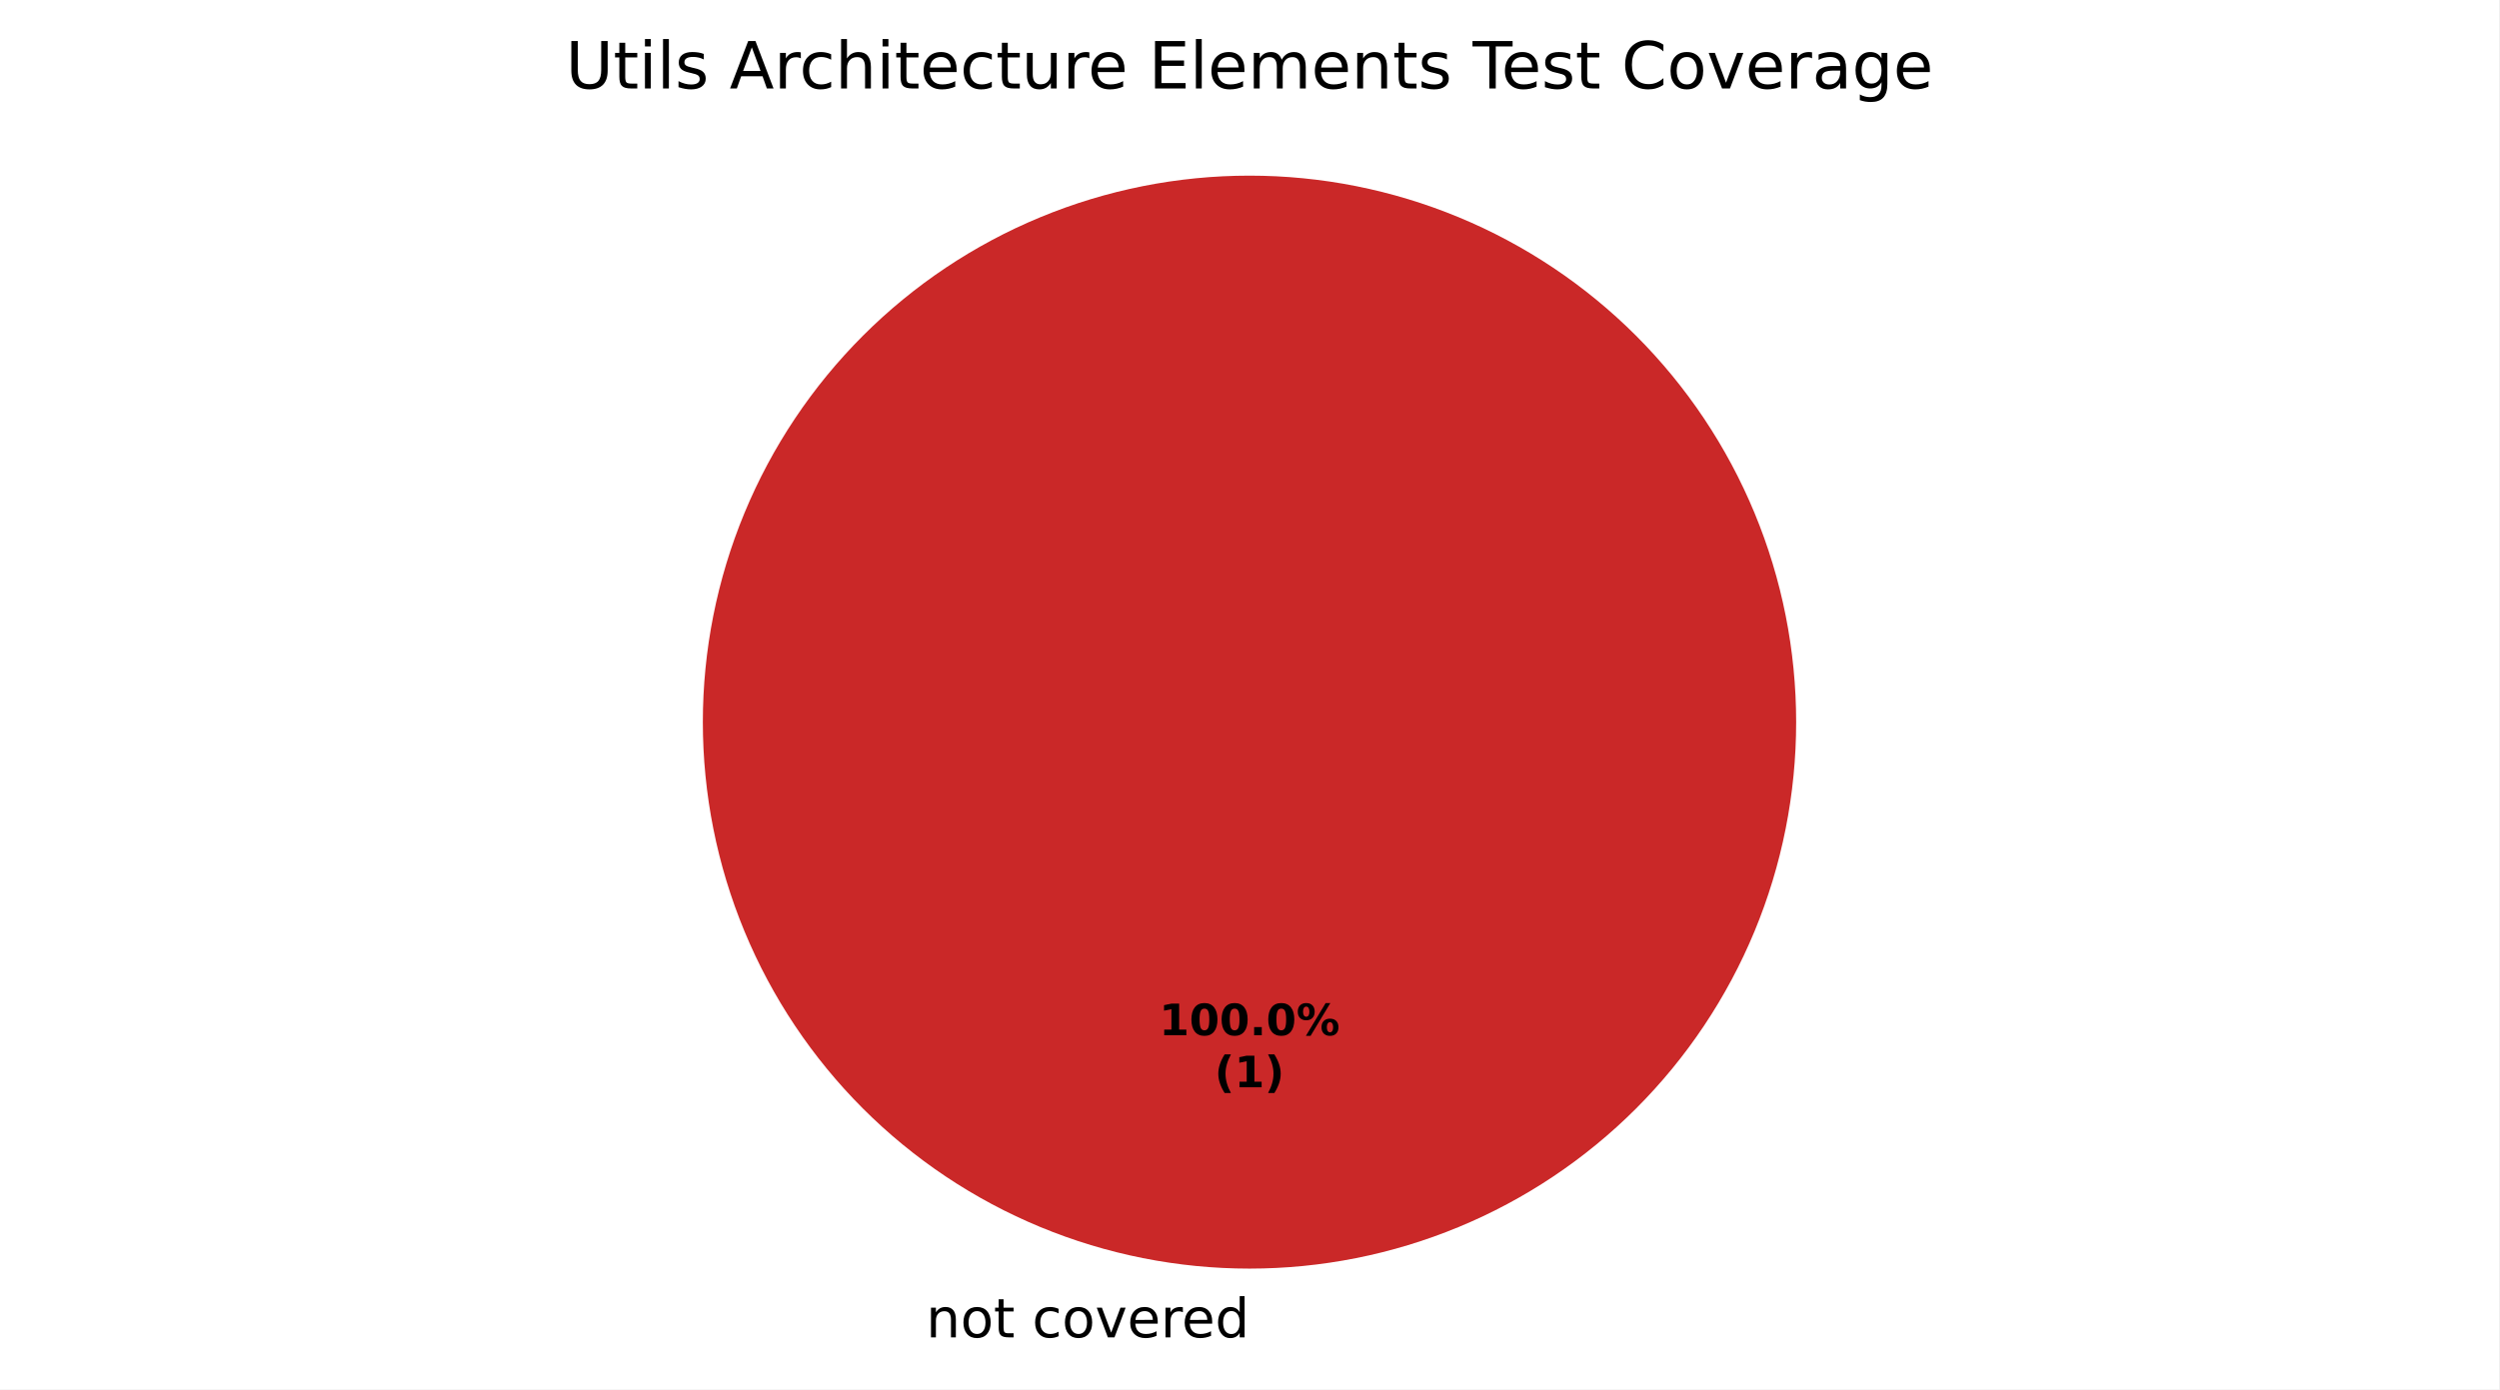
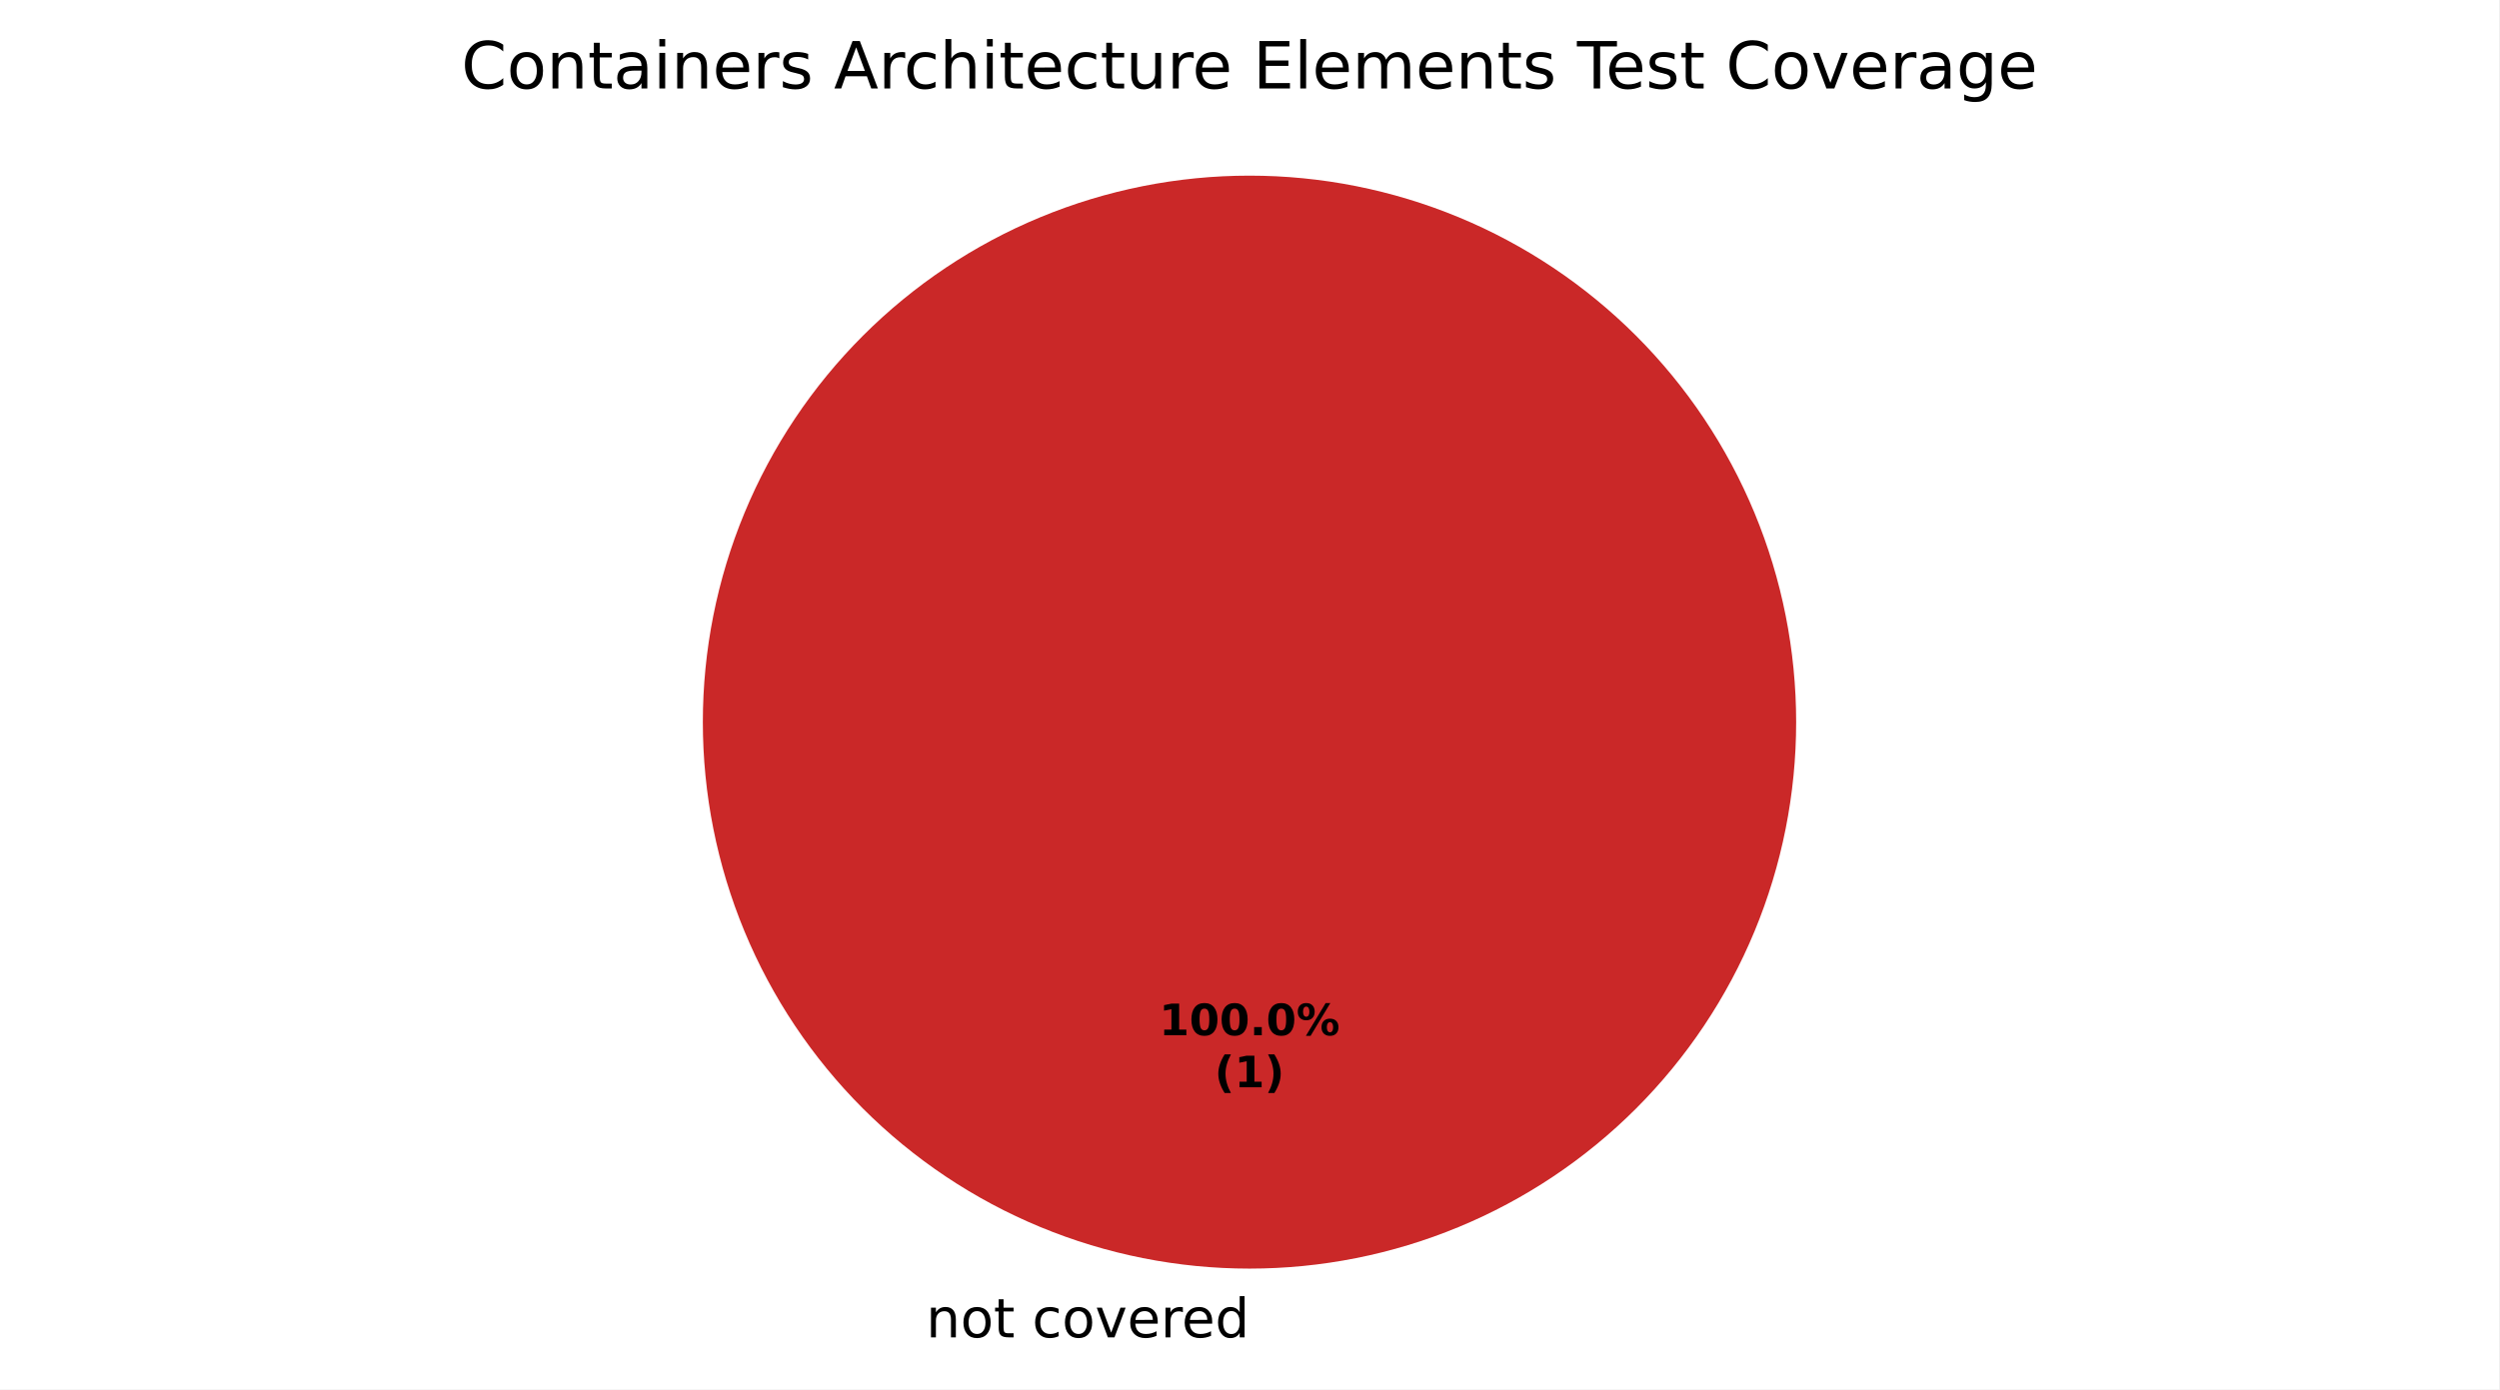
<svg xmlns="http://www.w3.org/2000/svg" xmlns:xlink="http://www.w3.org/1999/xlink" width="460.8pt" height="256.279pt" viewBox="0 0 460.8 256.279" version="1.1">
  <defs>
    <style type="text/css">*{stroke-linejoin: round; stroke-linecap: butt}</style>
  </defs>
  <g id="figure_1">
    <g id="patch_1">
      <path d="M 0 256.279  L 460.8 256.279  L 460.8 0  L 0 0  z " style="fill: #ffffff" />
    </g>
    <g id="axes_1">
      <g id="patch_2">
        <path d="M 230.4 32.398  C 230.4 32.398 230.4 32.398 230.4 32.398  L 230.4 133.198  z " style="fill: #37a12d" />
      </g>
      <g id="patch_3">
        <path d="M 230.4 32.398  C 230.4 32.398 230.4 32.398 230.4 32.398  L 230.4 133.198  z " style="fill: #f0a500" />
      </g>
      <g id="patch_4">
        <path d="M 331.2 133.198  C 331.2 119.961 328.593 106.853 323.527 94.624  C 318.462 82.394 311.036 71.282 301.676 61.922  C 292.316 52.562 281.204 45.137 268.974 40.071  C 256.745 35.006 243.637 32.398 230.4 32.398  C 217.163 32.398 204.055 35.006 191.826 40.071  C 179.596 45.137 168.484 52.562 159.124 61.922  C 149.764 71.282 142.338 82.394 137.273 94.624  C 132.207 106.853 129.6 119.961 129.6 133.198  C 129.6 146.435 132.207 159.543 137.273 171.773  C 142.338 184.002 149.764 195.115 159.124 204.474  C 168.484 213.834 179.596 221.26 191.826 226.325  C 204.055 231.391 217.163 233.998 230.4 233.998  C 243.637 233.998 256.745 231.391 268.974 226.325  C 281.204 221.26 292.316 213.834 301.676 204.474  C 311.036 195.115 318.462 184.002 323.527 171.773  C 328.593 159.543 331.2 146.435 331.2 133.198  M 230.4 133.198  z " style="fill: #ca2828" />
      </g>
      <g id="matplotlib.axis_1" />
      <g id="matplotlib.axis_2" />
      <g id="text_1">
        <g transform="translate(167.5859 246.6762) scale(0.1 -0.1)">
          <defs>
            <path id="DejaVuSans-3" transform="scale(0.015625)" />
            <path id="DejaVuSans-51" d="M 3513 2113  L 3513 0  L 2938 0  L 2938 2094  Q 2938 2591 2744 2837  Q 2550 3084 2163 3084  Q 1697 3084 1428 2787  Q 1159 2491 1159 1978  L 1159 0  L 581 0  L 581 3500  L 1159 3500  L 1159 2956  Q 1366 3272 1645 3428  Q 1925 3584 2291 3584  Q 2894 3584 3203 3211  Q 3513 2838 3513 2113  z " transform="scale(0.015625)" />
            <path id="DejaVuSans-52" d="M 1959 3097  Q 1497 3097 1228 2736  Q 959 2375 959 1747  Q 959 1119 1226 758  Q 1494 397 1959 397  Q 2419 397 2687 759  Q 2956 1122 2956 1747  Q 2956 2369 2687 2733  Q 2419 3097 1959 3097  z M 1959 3584  Q 2709 3584 3137 3096  Q 3566 2609 3566 1747  Q 3566 888 3137 398  Q 2709 -91 1959 -91  Q 1206 -91 779 398  Q 353 888 353 1747  Q 353 2609 779 3096  Q 1206 3584 1959 3584  z " transform="scale(0.015625)" />
            <path id="DejaVuSans-57" d="M 1172 4494  L 1172 3500  L 2356 3500  L 2356 3053  L 1172 3053  L 1172 1153  Q 1172 725 1289 603  Q 1406 481 1766 481  L 2356 481  L 2356 0  L 1766 0  Q 1100 0 847 248  Q 594 497 594 1153  L 594 3053  L 172 3053  L 172 3500  L 594 3500  L 594 4494  L 1172 4494  z " transform="scale(0.015625)" />
            <path id="DejaVuSans-46" d="M 3122 3366  L 3122 2828  Q 2878 2963 2633 3030  Q 2388 3097 2138 3097  Q 1578 3097 1268 2742  Q 959 2388 959 1747  Q 959 1106 1268 751  Q 1578 397 2138 397  Q 2388 397 2633 464  Q 2878 531 3122 666  L 3122 134  Q 2881 22 2623 -34  Q 2366 -91 2075 -91  Q 1284 -91 818 406  Q 353 903 353 1747  Q 353 2603 823 3093  Q 1294 3584 2113 3584  Q 2378 3584 2631 3529  Q 2884 3475 3122 3366  z " transform="scale(0.015625)" />
            <path id="DejaVuSans-59" d="M 191 3500  L 800 3500  L 1894 563  L 2988 3500  L 3597 3500  L 2284 0  L 1503 0  L 191 3500  z " transform="scale(0.015625)" />
            <path id="DejaVuSans-48" d="M 3597 1894  L 3597 1613  L 953 1613  Q 991 1019 1311 708  Q 1631 397 2203 397  Q 2534 397 2845 478  Q 3156 559 3463 722  L 3463 178  Q 3153 47 2828 -22  Q 2503 -91 2169 -91  Q 1331 -91 842 396  Q 353 884 353 1716  Q 353 2575 817 3079  Q 1281 3584 2069 3584  Q 2775 3584 3186 3129  Q 3597 2675 3597 1894  z M 3022 2063  Q 3016 2534 2758 2815  Q 2500 3097 2075 3097  Q 1594 3097 1305 2825  Q 1016 2553 972 2059  L 3022 2063  z " transform="scale(0.015625)" />
            <path id="DejaVuSans-55" d="M 2631 2963  Q 2534 3019 2420 3045  Q 2306 3072 2169 3072  Q 1681 3072 1420 2755  Q 1159 2438 1159 1844  L 1159 0  L 581 0  L 581 3500  L 1159 3500  L 1159 2956  Q 1341 3275 1631 3429  Q 1922 3584 2338 3584  Q 2397 3584 2469 3576  Q 2541 3569 2628 3553  L 2631 2963  z " transform="scale(0.015625)" />
            <path id="DejaVuSans-47" d="M 2906 2969  L 2906 4863  L 3481 4863  L 3481 0  L 2906 0  L 2906 525  Q 2725 213 2448 61  Q 2172 -91 1784 -91  Q 1150 -91 751 415  Q 353 922 353 1747  Q 353 2572 751 3078  Q 1150 3584 1784 3584  Q 2172 3584 2448 3432  Q 2725 3281 2906 2969  z M 947 1747  Q 947 1113 1208 752  Q 1469 391 1925 391  Q 2381 391 2643 752  Q 2906 1113 2906 1747  Q 2906 2381 2643 2742  Q 2381 3103 1925 3103  Q 1469 3103 1208 2742  Q 947 2381 947 1747  z " transform="scale(0.015625)" />
          </defs>
          <use xlink:href="#DejaVuSans-3" />
          <use xlink:href="#DejaVuSans-51" transform="translate(31.78125 0)" />
          <use xlink:href="#DejaVuSans-52" transform="translate(95.15625 0)" />
          <use xlink:href="#DejaVuSans-57" transform="translate(156.3438 0)" />
          <use xlink:href="#DejaVuSans-3" transform="translate(195.5469 0)" />
          <use xlink:href="#DejaVuSans-46" transform="translate(227.3281 0)" />
          <use xlink:href="#DejaVuSans-52" transform="translate(282.3125 0)" />
          <use xlink:href="#DejaVuSans-59" transform="translate(343.5 0)" />
          <use xlink:href="#DejaVuSans-48" transform="translate(402.6875 0)" />
          <use xlink:href="#DejaVuSans-55" transform="translate(464.2188 0)" />
          <use xlink:href="#DejaVuSans-48" transform="translate(503.125 0)" />
          <use xlink:href="#DejaVuSans-47" transform="translate(564.6562 0)" />
        </g>
      </g>
      <g id="text_2">
        <g transform="translate(213.74 190.9555) scale(0.08 -0.08)">
          <defs>
            <path id="DejaVuSans-Bold-14" d="M 750 831  L 1813 831  L 1813 3847  L 722 3622  L 722 4441  L 1806 4666  L 2950 4666  L 2950 831  L 4013 831  L 4013 0  L 750 0  L 750 831  z " transform="scale(0.015625)" />
            <path id="DejaVuSans-Bold-13" d="M 2944 2338  Q 2944 3213 2780 3570  Q 2616 3928 2228 3928  Q 1841 3928 1675 3570  Q 1509 3213 1509 2338  Q 1509 1453 1675 1090  Q 1841 728 2228 728  Q 2613 728 2778 1090  Q 2944 1453 2944 2338  z M 4147 2328  Q 4147 1169 3647 539  Q 3147 -91 2228 -91  Q 1306 -91 806 539  Q 306 1169 306 2328  Q 306 3491 806 4120  Q 1306 4750 2228 4750  Q 3147 4750 3647 4120  Q 4147 3491 4147 2328  z " transform="scale(0.015625)" />
            <path id="DejaVuSans-Bold-11" d="M 653 1209  L 1778 1209  L 1778 0  L 653 0  L 653 1209  z " transform="scale(0.015625)" />
            <path id="DejaVuSans-Bold-8" d="M 4959 1925  Q 4738 1925 4616 1733  Q 4494 1541 4494 1184  Q 4494 825 4614 633  Q 4734 441 4959 441  Q 5184 441 5303 633  Q 5422 825 5422 1184  Q 5422 1541 5301 1733  Q 5181 1925 4959 1925  z M 4959 2450  Q 5541 2450 5875 2112  Q 6209 1775 6209 1184  Q 6209 594 5875 251  Q 5541 -91 4959 -91  Q 4378 -91 4042 251  Q 3706 594 3706 1184  Q 3706 1772 4042 2111  Q 4378 2450 4959 2450  z M 2094 -91  L 1403 -91  L 4319 4750  L 5013 4750  L 2094 -91  z M 1453 4750  Q 2034 4750 2367 4411  Q 2700 4072 2700 3481  Q 2700 2891 2367 2550  Q 2034 2209 1453 2209  Q 872 2209 539 2550  Q 206 2891 206 3481  Q 206 4072 539 4411  Q 872 4750 1453 4750  z M 1453 4225  Q 1228 4225 1106 4031  Q 984 3838 984 3481  Q 984 3122 1106 2926  Q 1228 2731 1453 2731  Q 1678 2731 1798 2926  Q 1919 3122 1919 3481  Q 1919 3838 1797 4031  Q 1675 4225 1453 4225  z " transform="scale(0.015625)" />
          </defs>
          <use xlink:href="#DejaVuSans-Bold-14" />
          <use xlink:href="#DejaVuSans-Bold-13" transform="translate(69.57812 0)" />
          <use xlink:href="#DejaVuSans-Bold-13" transform="translate(139.1562 0)" />
          <use xlink:href="#DejaVuSans-Bold-11" transform="translate(208.7344 0)" />
          <use xlink:href="#DejaVuSans-Bold-13" transform="translate(246.7188 0)" />
          <use xlink:href="#DejaVuSans-Bold-8" transform="translate(316.2969 0)" />
        </g>
        <g transform="translate(223.9606 200.557) scale(0.08 -0.08)">
          <defs>
            <path id="DejaVuSans-Bold-b" d="M 2413 -844  L 1484 -844  Q 1006 -72 778 623  Q 550 1319 550 2003  Q 550 2688 779 3389  Q 1009 4091 1484 4856  L 2413 4856  Q 2013 4116 1813 3408  Q 1613 2700 1613 2009  Q 1613 1319 1811 609  Q 2009 -100 2413 -844  z " transform="scale(0.015625)" />
            <path id="DejaVuSans-Bold-c" d="M 513 -844  Q 913 -100 1113 609  Q 1313 1319 1313 2009  Q 1313 2700 1113 3408  Q 913 4116 513 4856  L 1441 4856  Q 1916 4091 2145 3389  Q 2375 2688 2375 2003  Q 2375 1319 2147 623  Q 1919 -72 1441 -844  L 513 -844  z " transform="scale(0.015625)" />
          </defs>
          <use xlink:href="#DejaVuSans-Bold-b" />
          <use xlink:href="#DejaVuSans-Bold-14" transform="translate(45.70312 0)" />
          <use xlink:href="#DejaVuSans-Bold-c" transform="translate(115.2812 0)" />
        </g>
      </g>
      <g id="text_3">
-         <g transform="translate(104.3081 16.31812) scale(0.12 -0.12)">
+         <g transform="translate(85.065 16.31812) scale(0.12 -0.12)">
          <defs>
-             <path id="DejaVuSans-38" d="M 556 4666  L 1191 4666  L 1191 1831  Q 1191 1081 1462 751  Q 1734 422 2344 422  Q 2950 422 3222 751  Q 3494 1081 3494 1831  L 3494 4666  L 4128 4666  L 4128 1753  Q 4128 841 3676 375  Q 3225 -91 2344 -91  Q 1459 -91 1007 375  Q 556 841 556 1753  L 556 4666  z " transform="scale(0.015625)" />
+             <path id="DejaVuSans-26" d="M 4122 4306  L 4122 3641  Q 3803 3938 3442 4084  Q 3081 4231 2675 4231  Q 1875 4231 1450 3742  Q 1025 3253 1025 2328  Q 1025 1406 1450 917  Q 1875 428 2675 428  Q 3081 428 3442 575  Q 3803 722 4122 1019  L 4122 359  Q 3791 134 3420 21  Q 3050 -91 2638 -91  Q 1578 -91 968 557  Q 359 1206 359 2328  Q 359 3453 968 4101  Q 1578 4750 2638 4750  Q 3056 4750 3426 4639  Q 3797 4528 4122 4306  z " transform="scale(0.015625)" />
+             <path id="DejaVuSans-44" d="M 2194 1759  Q 1497 1759 1228 1600  Q 959 1441 959 1056  Q 959 750 1161 570  Q 1363 391 1709 391  Q 2188 391 2477 730  Q 2766 1069 2766 1631  L 2766 1759  L 2194 1759  z M 3341 1997  L 3341 0  L 2766 0  L 2766 531  Q 2569 213 2275 61  Q 1981 -91 1556 -91  Q 1019 -91 701 211  Q 384 513 384 1019  Q 384 1609 779 1909  Q 1175 2209 1959 2209  L 2766 2209  L 2766 2266  Q 2766 2663 2505 2880  Q 2244 3097 1772 3097  Q 1472 3097 1187 3025  Q 903 2953 641 2809  L 641 3341  Q 956 3463 1253 3523  Q 1550 3584 1831 3584  Q 2591 3584 2966 3190  Q 3341 2797 3341 1997  z " transform="scale(0.015625)" />
            <path id="DejaVuSans-4c" d="M 603 3500  L 1178 3500  L 1178 0  L 603 0  L 603 3500  z M 603 4863  L 1178 4863  L 1178 4134  L 603 4134  L 603 4863  z " transform="scale(0.015625)" />
-             <path id="DejaVuSans-4f" d="M 603 4863  L 1178 4863  L 1178 0  L 603 0  L 603 4863  z " transform="scale(0.015625)" />
            <path id="DejaVuSans-56" d="M 2834 3397  L 2834 2853  Q 2591 2978 2328 3040  Q 2066 3103 1784 3103  Q 1356 3103 1142 2972  Q 928 2841 928 2578  Q 928 2378 1081 2264  Q 1234 2150 1697 2047  L 1894 2003  Q 2506 1872 2764 1633  Q 3022 1394 3022 966  Q 3022 478 2636 193  Q 2250 -91 1575 -91  Q 1294 -91 989 -36  Q 684 19 347 128  L 347 722  Q 666 556 975 473  Q 1284 391 1588 391  Q 1994 391 2212 530  Q 2431 669 2431 922  Q 2431 1156 2273 1281  Q 2116 1406 1581 1522  L 1381 1569  Q 847 1681 609 1914  Q 372 2147 372 2553  Q 372 3047 722 3315  Q 1072 3584 1716 3584  Q 2034 3584 2315 3537  Q 2597 3491 2834 3397  z " transform="scale(0.015625)" />
            <path id="DejaVuSans-24" d="M 2188 4044  L 1331 1722  L 3047 1722  L 2188 4044  z M 1831 4666  L 2547 4666  L 4325 0  L 3669 0  L 3244 1197  L 1141 1197  L 716 0  L 50 0  L 1831 4666  z " transform="scale(0.015625)" />
            <path id="DejaVuSans-4b" d="M 3513 2113  L 3513 0  L 2938 0  L 2938 2094  Q 2938 2591 2744 2837  Q 2550 3084 2163 3084  Q 1697 3084 1428 2787  Q 1159 2491 1159 1978  L 1159 0  L 581 0  L 581 4863  L 1159 4863  L 1159 2956  Q 1366 3272 1645 3428  Q 1925 3584 2291 3584  Q 2894 3584 3203 3211  Q 3513 2838 3513 2113  z " transform="scale(0.015625)" />
            <path id="DejaVuSans-58" d="M 544 1381  L 544 3500  L 1119 3500  L 1119 1403  Q 1119 906 1312 657  Q 1506 409 1894 409  Q 2359 409 2629 706  Q 2900 1003 2900 1516  L 2900 3500  L 3475 3500  L 3475 0  L 2900 0  L 2900 538  Q 2691 219 2414 64  Q 2138 -91 1772 -91  Q 1169 -91 856 284  Q 544 659 544 1381  z M 1991 3584  L 1991 3584  z " transform="scale(0.015625)" />
            <path id="DejaVuSans-28" d="M 628 4666  L 3578 4666  L 3578 4134  L 1259 4134  L 1259 2753  L 3481 2753  L 3481 2222  L 1259 2222  L 1259 531  L 3634 531  L 3634 0  L 628 0  L 628 4666  z " transform="scale(0.015625)" />
+             <path id="DejaVuSans-4f" d="M 603 4863  L 1178 4863  L 1178 0  L 603 0  L 603 4863  z " transform="scale(0.015625)" />
            <path id="DejaVuSans-50" d="M 3328 2828  Q 3544 3216 3844 3400  Q 4144 3584 4550 3584  Q 5097 3584 5394 3201  Q 5691 2819 5691 2113  L 5691 0  L 5113 0  L 5113 2094  Q 5113 2597 4934 2840  Q 4756 3084 4391 3084  Q 3944 3084 3684 2787  Q 3425 2491 3425 1978  L 3425 0  L 2847 0  L 2847 2094  Q 2847 2600 2669 2842  Q 2491 3084 2119 3084  Q 1678 3084 1418 2786  Q 1159 2488 1159 1978  L 1159 0  L 581 0  L 581 3500  L 1159 3500  L 1159 2956  Q 1356 3278 1631 3431  Q 1906 3584 2284 3584  Q 2666 3584 2933 3390  Q 3200 3197 3328 2828  z " transform="scale(0.015625)" />
            <path id="DejaVuSans-37" d="M -19 4666  L 3928 4666  L 3928 4134  L 2272 4134  L 2272 0  L 1638 0  L 1638 4134  L -19 4134  L -19 4666  z " transform="scale(0.015625)" />
-             <path id="DejaVuSans-26" d="M 4122 4306  L 4122 3641  Q 3803 3938 3442 4084  Q 3081 4231 2675 4231  Q 1875 4231 1450 3742  Q 1025 3253 1025 2328  Q 1025 1406 1450 917  Q 1875 428 2675 428  Q 3081 428 3442 575  Q 3803 722 4122 1019  L 4122 359  Q 3791 134 3420 21  Q 3050 -91 2638 -91  Q 1578 -91 968 557  Q 359 1206 359 2328  Q 359 3453 968 4101  Q 1578 4750 2638 4750  Q 3056 4750 3426 4639  Q 3797 4528 4122 4306  z " transform="scale(0.015625)" />
-             <path id="DejaVuSans-44" d="M 2194 1759  Q 1497 1759 1228 1600  Q 959 1441 959 1056  Q 959 750 1161 570  Q 1363 391 1709 391  Q 2188 391 2477 730  Q 2766 1069 2766 1631  L 2766 1759  L 2194 1759  z M 3341 1997  L 3341 0  L 2766 0  L 2766 531  Q 2569 213 2275 61  Q 1981 -91 1556 -91  Q 1019 -91 701 211  Q 384 513 384 1019  Q 384 1609 779 1909  Q 1175 2209 1959 2209  L 2766 2209  L 2766 2266  Q 2766 2663 2505 2880  Q 2244 3097 1772 3097  Q 1472 3097 1187 3025  Q 903 2953 641 2809  L 641 3341  Q 956 3463 1253 3523  Q 1550 3584 1831 3584  Q 2591 3584 2966 3190  Q 3341 2797 3341 1997  z " transform="scale(0.015625)" />
            <path id="DejaVuSans-4a" d="M 2906 1791  Q 2906 2416 2648 2759  Q 2391 3103 1925 3103  Q 1463 3103 1205 2759  Q 947 2416 947 1791  Q 947 1169 1205 825  Q 1463 481 1925 481  Q 2391 481 2648 825  Q 2906 1169 2906 1791  z M 3481 434  Q 3481 -459 3084 -895  Q 2688 -1331 1869 -1331  Q 1566 -1331 1297 -1286  Q 1028 -1241 775 -1147  L 775 -588  Q 1028 -725 1275 -790  Q 1522 -856 1778 -856  Q 2344 -856 2625 -561  Q 2906 -266 2906 331  L 2906 616  Q 2728 306 2450 153  Q 2172 0 1784 0  Q 1141 0 747 490  Q 353 981 353 1791  Q 353 2603 747 3093  Q 1141 3584 1784 3584  Q 2172 3584 2450 3431  Q 2728 3278 2906 2969  L 2906 3500  L 3481 3500  L 3481 434  z " transform="scale(0.015625)" />
          </defs>
-           <use xlink:href="#DejaVuSans-38" />
-           <use xlink:href="#DejaVuSans-57" transform="translate(73.1875 0)" />
-           <use xlink:href="#DejaVuSans-4c" transform="translate(112.3906 0)" />
-           <use xlink:href="#DejaVuSans-4f" transform="translate(140.1719 0)" />
-           <use xlink:href="#DejaVuSans-56" transform="translate(167.9531 0)" />
-           <use xlink:href="#DejaVuSans-3" transform="translate(220.0469 0)" />
-           <use xlink:href="#DejaVuSans-24" transform="translate(251.8281 0)" />
-           <use xlink:href="#DejaVuSans-55" transform="translate(320.2344 0)" />
-           <use xlink:href="#DejaVuSans-46" transform="translate(359.1406 0)" />
-           <use xlink:href="#DejaVuSans-4b" transform="translate(414.125 0)" />
-           <use xlink:href="#DejaVuSans-4c" transform="translate(477.5 0)" />
-           <use xlink:href="#DejaVuSans-57" transform="translate(505.2812 0)" />
-           <use xlink:href="#DejaVuSans-48" transform="translate(544.4844 0)" />
-           <use xlink:href="#DejaVuSans-46" transform="translate(606.0156 0)" />
-           <use xlink:href="#DejaVuSans-57" transform="translate(661 0)" />
-           <use xlink:href="#DejaVuSans-58" transform="translate(700.2031 0)" />
-           <use xlink:href="#DejaVuSans-55" transform="translate(763.5781 0)" />
-           <use xlink:href="#DejaVuSans-48" transform="translate(802.4844 0)" />
-           <use xlink:href="#DejaVuSans-3" transform="translate(864.0156 0)" />
-           <use xlink:href="#DejaVuSans-28" transform="translate(895.7969 0)" />
-           <use xlink:href="#DejaVuSans-4f" transform="translate(958.9844 0)" />
-           <use xlink:href="#DejaVuSans-48" transform="translate(986.7656 0)" />
-           <use xlink:href="#DejaVuSans-50" transform="translate(1048.297 0)" />
-           <use xlink:href="#DejaVuSans-48" transform="translate(1145.703 0)" />
-           <use xlink:href="#DejaVuSans-51" transform="translate(1207.234 0)" />
-           <use xlink:href="#DejaVuSans-57" transform="translate(1270.609 0)" />
-           <use xlink:href="#DejaVuSans-56" transform="translate(1309.812 0)" />
-           <use xlink:href="#DejaVuSans-3" transform="translate(1361.906 0)" />
-           <use xlink:href="#DejaVuSans-37" transform="translate(1393.688 0)" />
-           <use xlink:href="#DejaVuSans-48" transform="translate(1437.781 0)" />
-           <use xlink:href="#DejaVuSans-56" transform="translate(1499.312 0)" />
-           <use xlink:href="#DejaVuSans-57" transform="translate(1551.406 0)" />
-           <use xlink:href="#DejaVuSans-3" transform="translate(1590.609 0)" />
-           <use xlink:href="#DejaVuSans-26" transform="translate(1622.391 0)" />
-           <use xlink:href="#DejaVuSans-52" transform="translate(1692.219 0)" />
-           <use xlink:href="#DejaVuSans-59" transform="translate(1753.406 0)" />
-           <use xlink:href="#DejaVuSans-48" transform="translate(1812.594 0)" />
-           <use xlink:href="#DejaVuSans-55" transform="translate(1874.125 0)" />
-           <use xlink:href="#DejaVuSans-44" transform="translate(1915.234 0)" />
-           <use xlink:href="#DejaVuSans-4a" transform="translate(1976.516 0)" />
-           <use xlink:href="#DejaVuSans-48" transform="translate(2040 0)" />
+           <use xlink:href="#DejaVuSans-26" />
+           <use xlink:href="#DejaVuSans-52" transform="translate(69.82812 0)" />
+           <use xlink:href="#DejaVuSans-51" transform="translate(131.0156 0)" />
+           <use xlink:href="#DejaVuSans-57" transform="translate(194.3906 0)" />
+           <use xlink:href="#DejaVuSans-44" transform="translate(233.5938 0)" />
+           <use xlink:href="#DejaVuSans-4c" transform="translate(294.875 0)" />
+           <use xlink:href="#DejaVuSans-51" transform="translate(322.6562 0)" />
+           <use xlink:href="#DejaVuSans-48" transform="translate(386.0312 0)" />
+           <use xlink:href="#DejaVuSans-55" transform="translate(447.5625 0)" />
+           <use xlink:href="#DejaVuSans-56" transform="translate(488.6719 0)" />
+           <use xlink:href="#DejaVuSans-3" transform="translate(540.7656 0)" />
+           <use xlink:href="#DejaVuSans-24" transform="translate(572.5469 0)" />
+           <use xlink:href="#DejaVuSans-55" transform="translate(640.9531 0)" />
+           <use xlink:href="#DejaVuSans-46" transform="translate(679.8594 0)" />
+           <use xlink:href="#DejaVuSans-4b" transform="translate(734.8438 0)" />
+           <use xlink:href="#DejaVuSans-4c" transform="translate(798.2188 0)" />
+           <use xlink:href="#DejaVuSans-57" transform="translate(826 0)" />
+           <use xlink:href="#DejaVuSans-48" transform="translate(865.2031 0)" />
+           <use xlink:href="#DejaVuSans-46" transform="translate(926.7344 0)" />
+           <use xlink:href="#DejaVuSans-57" transform="translate(981.7188 0)" />
+           <use xlink:href="#DejaVuSans-58" transform="translate(1020.922 0)" />
+           <use xlink:href="#DejaVuSans-55" transform="translate(1084.297 0)" />
+           <use xlink:href="#DejaVuSans-48" transform="translate(1123.203 0)" />
+           <use xlink:href="#DejaVuSans-3" transform="translate(1184.734 0)" />
+           <use xlink:href="#DejaVuSans-28" transform="translate(1216.516 0)" />
+           <use xlink:href="#DejaVuSans-4f" transform="translate(1279.703 0)" />
+           <use xlink:href="#DejaVuSans-48" transform="translate(1307.484 0)" />
+           <use xlink:href="#DejaVuSans-50" transform="translate(1369.016 0)" />
+           <use xlink:href="#DejaVuSans-48" transform="translate(1466.422 0)" />
+           <use xlink:href="#DejaVuSans-51" transform="translate(1527.953 0)" />
+           <use xlink:href="#DejaVuSans-57" transform="translate(1591.328 0)" />
+           <use xlink:href="#DejaVuSans-56" transform="translate(1630.531 0)" />
+           <use xlink:href="#DejaVuSans-3" transform="translate(1682.625 0)" />
+           <use xlink:href="#DejaVuSans-37" transform="translate(1714.406 0)" />
+           <use xlink:href="#DejaVuSans-48" transform="translate(1758.5 0)" />
+           <use xlink:href="#DejaVuSans-56" transform="translate(1820.031 0)" />
+           <use xlink:href="#DejaVuSans-57" transform="translate(1872.125 0)" />
+           <use xlink:href="#DejaVuSans-3" transform="translate(1911.328 0)" />
+           <use xlink:href="#DejaVuSans-26" transform="translate(1943.109 0)" />
+           <use xlink:href="#DejaVuSans-52" transform="translate(2012.938 0)" />
+           <use xlink:href="#DejaVuSans-59" transform="translate(2074.125 0)" />
+           <use xlink:href="#DejaVuSans-48" transform="translate(2133.312 0)" />
+           <use xlink:href="#DejaVuSans-55" transform="translate(2194.844 0)" />
+           <use xlink:href="#DejaVuSans-44" transform="translate(2235.953 0)" />
+           <use xlink:href="#DejaVuSans-4a" transform="translate(2297.234 0)" />
+           <use xlink:href="#DejaVuSans-48" transform="translate(2360.719 0)" />
        </g>
      </g>
    </g>
  </g>
</svg>
